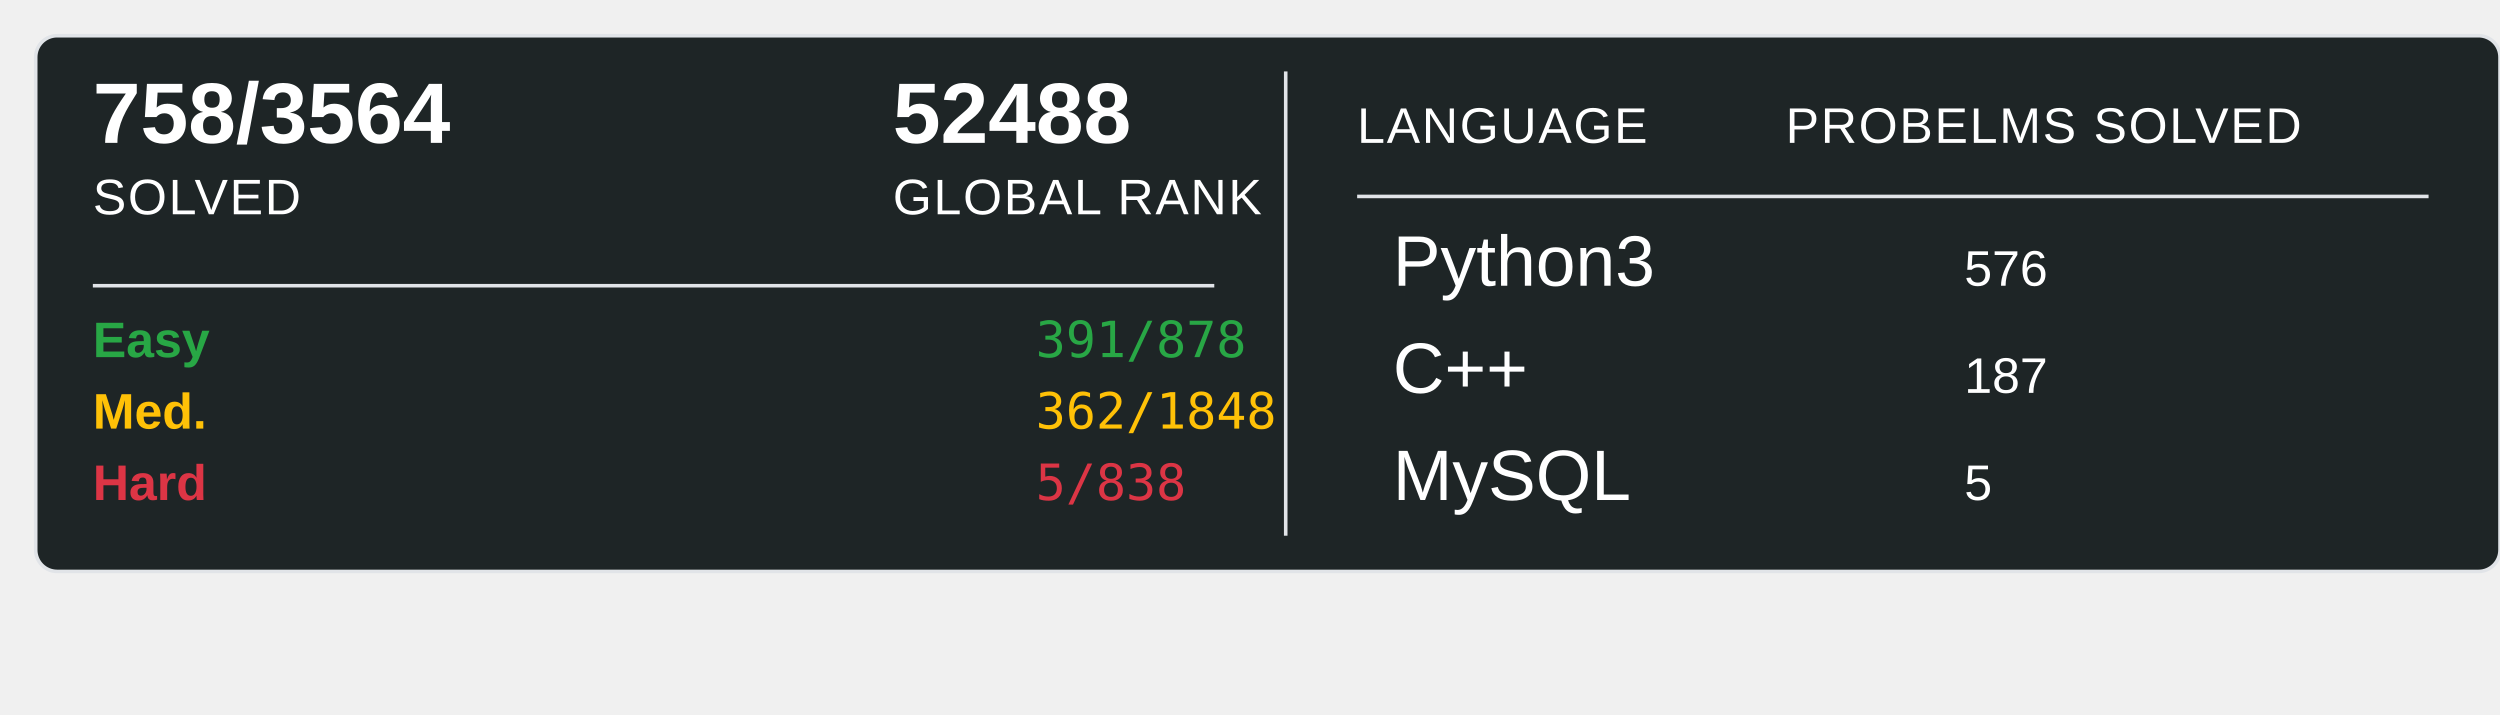
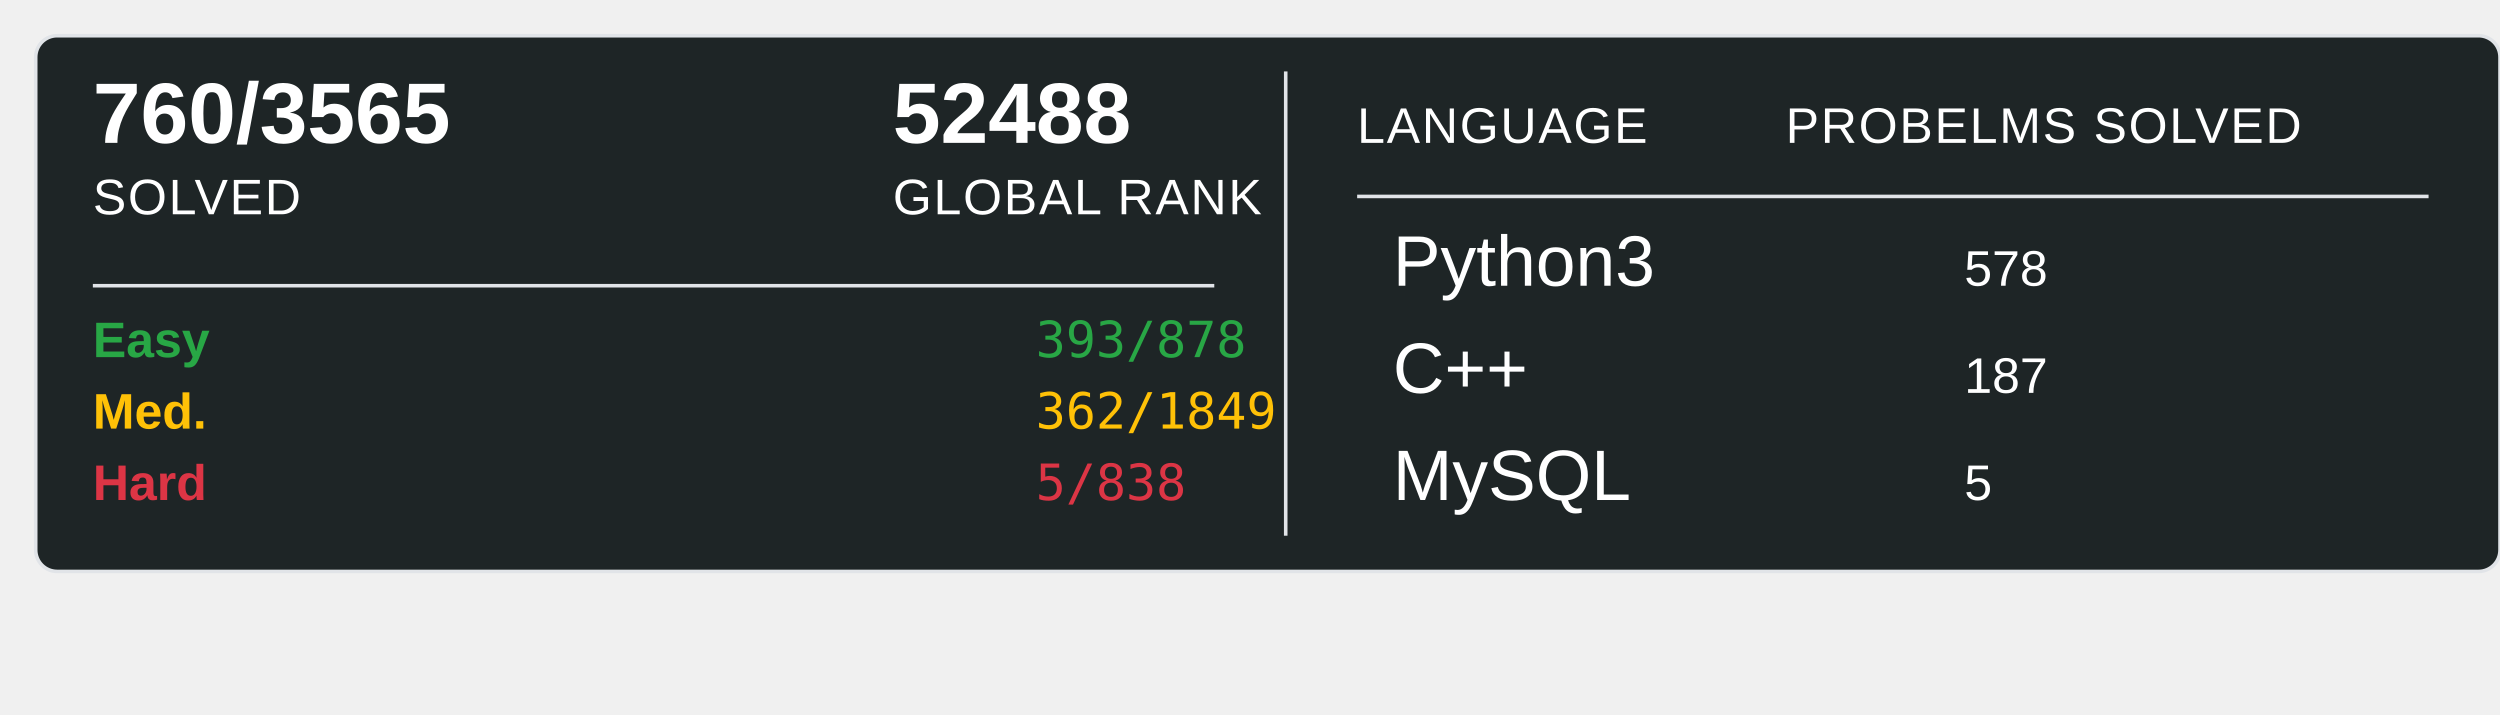
<svg xmlns="http://www.w3.org/2000/svg" width="700" height="200">
  <rect x="10" y="10" width="690" height="150" rx="6" ry="6" fill="#1E2526" stroke="#e1e4e8" stroke-width="1" />
-   <text x="26" y="40" font-family="Arial, sans-serif" font-size="24" font-weight="600" fill="#ffffff">758/3564</text>
+   <text x="26" y="40" font-family="Arial, sans-serif" font-size="24" font-weight="600" fill="#ffffff">760/3565</text>
  <text x="26" y="60" font-family="Arial, sans-serif" font-size="14" fill="#ffffff" text-transform="uppercase" letter-spacing="0.5">SOLVED</text>
  <text x="250" y="40" font-family="Arial, sans-serif" font-size="24" font-weight="600" fill="#ffffff">52488</text>
  <text x="250" y="60" font-family="Arial, sans-serif" font-size="14" fill="#ffffff" text-transform="uppercase" letter-spacing="0.5">GLOBAL RANK</text>
  <line x1="26" y1="80" x2="340" y2="80" stroke="#e1e4e8" stroke-width="1" />
  <text x="26" y="100" font-family="Arial, sans-serif" font-size="14" font-weight="600" fill="#28a745">Easy</text>
-   <text x="290" y="100" font-family="monospace" font-size="14" fill="#28a745">391/878</text>
+   <text x="290" y="100" font-family="monospace" font-size="14" fill="#28a745">393/878</text>
  <text x="26" y="120" font-family="Arial, sans-serif" font-size="14" font-weight="600" fill="#ffc107">Med.</text>
-   <text x="290" y="120" font-family="monospace" font-size="14" fill="#ffc107">362/1848</text>
+   <text x="290" y="120" font-family="monospace" font-size="14" fill="#ffc107">362/1849</text>
  <text x="26" y="140" font-family="Arial, sans-serif" font-size="14" font-weight="600" fill="#dc3545">Hard</text>
  <text x="290" y="140" font-family="monospace" font-size="14" fill="#dc3545">5/838</text>
  <line x1="360" y1="20" x2="360" y2="150" stroke="#e1e4e8" stroke-width="1" />
  <text x="380" y="40" font-family="Arial, sans-serif" font-size="14" fill="#ffffff" text-transform="uppercase" letter-spacing="0.5">LANGUAGE</text>
  <line x1="380" y1="55" x2="680" y2="55" stroke="#e1e4e8" stroke-width="1" />
  <text x="500" y="40" font-family="Arial, sans-serif" font-size="14" fill="#ffffff" text-transform="uppercase" letter-spacing="0.5">PROBELMS SOLVED</text>
  <text x="390" y="80" font-family="Arial, sans-serif" font-size="20" fill="#ffffff">Python3</text>
-   <text x="550" y="80" font-family="Arial, sans-serif" font-size="14" fill="#ffffff">576</text>
+   <text x="550" y="80" font-family="Arial, sans-serif" font-size="14" fill="#ffffff">578</text>
  <text x="390" y="110" font-family="Arial, sans-serif" font-size="20" fill="#ffffff">C++</text>
  <text x="550" y="110" font-family="Arial, sans-serif" font-size="14" fill="#ffffff">187</text>
  <text x="390" y="140" font-family="Arial, sans-serif" font-size="20" fill="#ffffff">MySQL</text>
  <text x="550" y="140" font-family="Arial, sans-serif" font-size="14" fill="#ffffff">5</text>
</svg>
